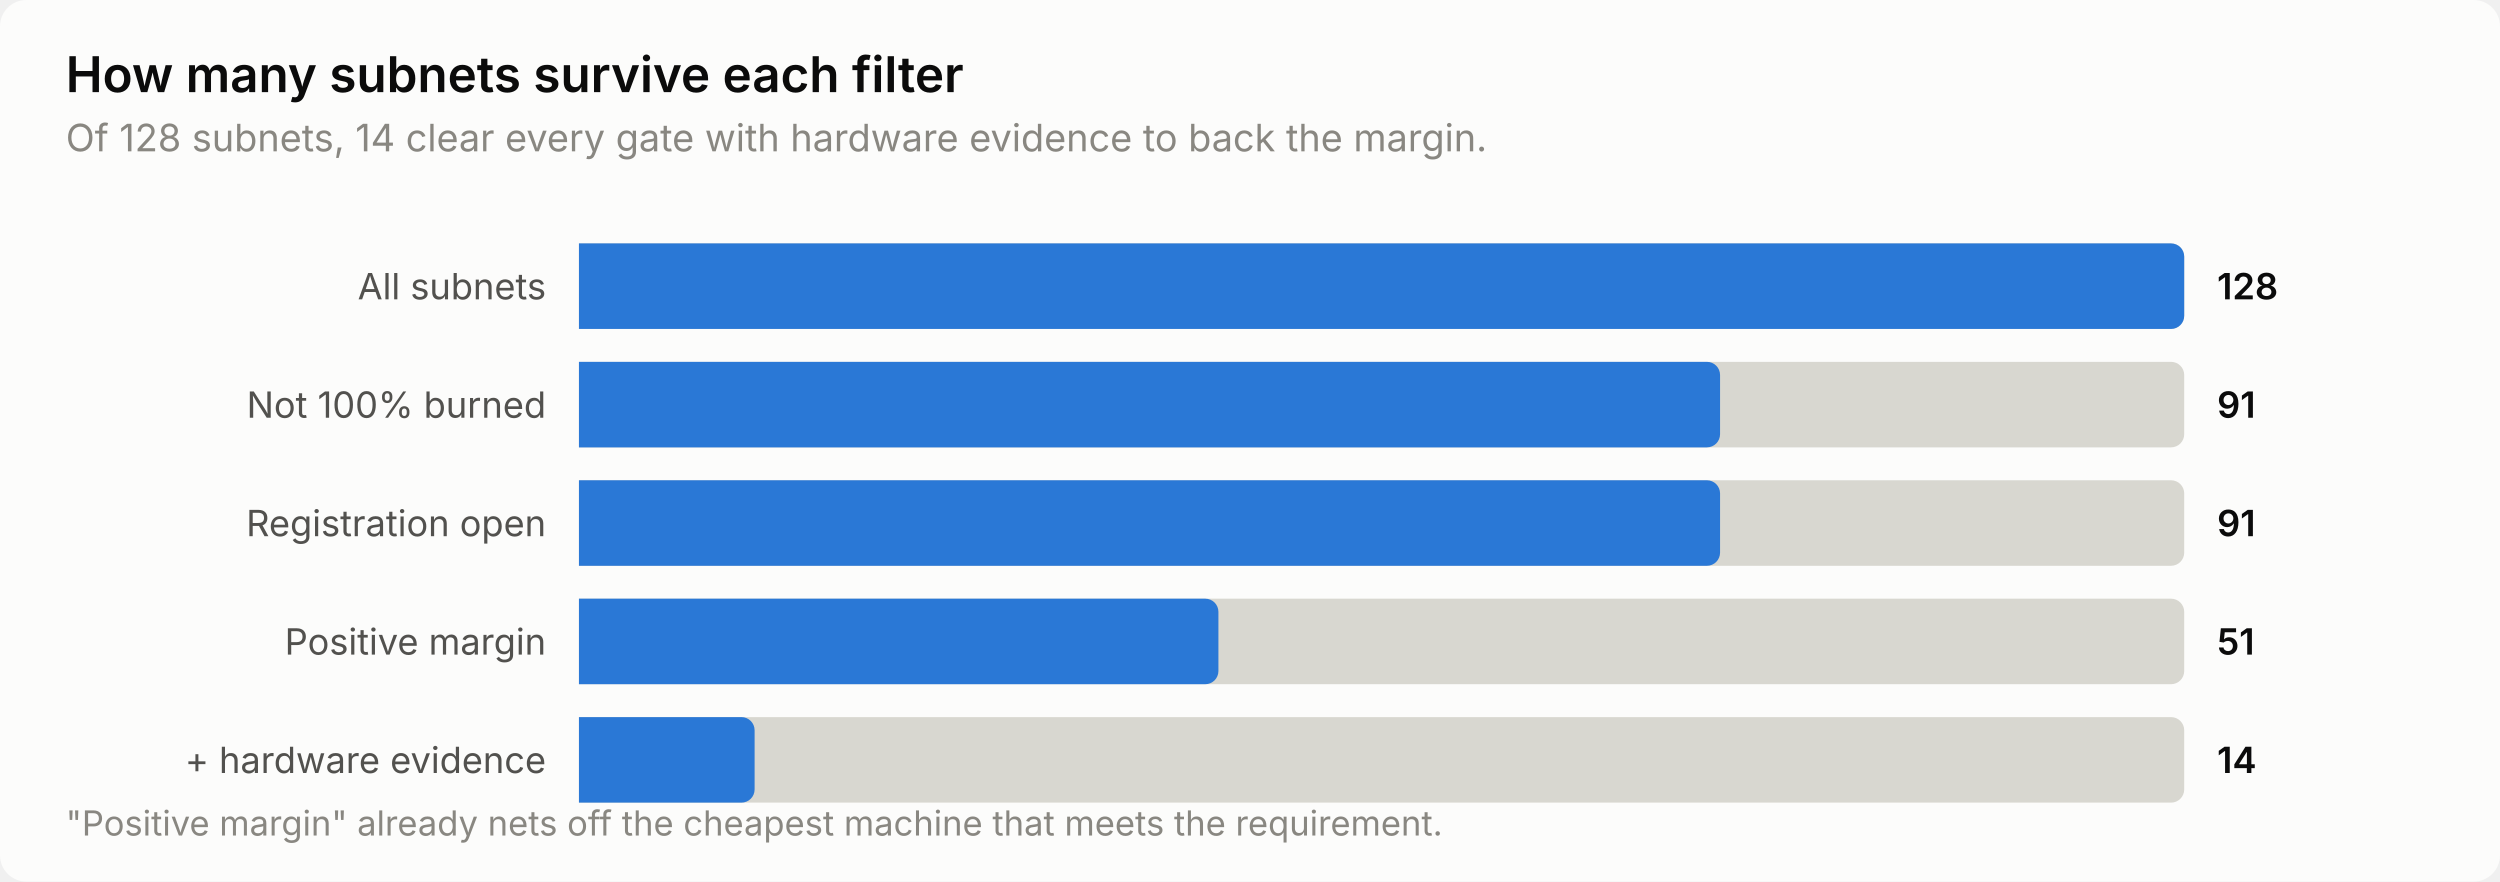
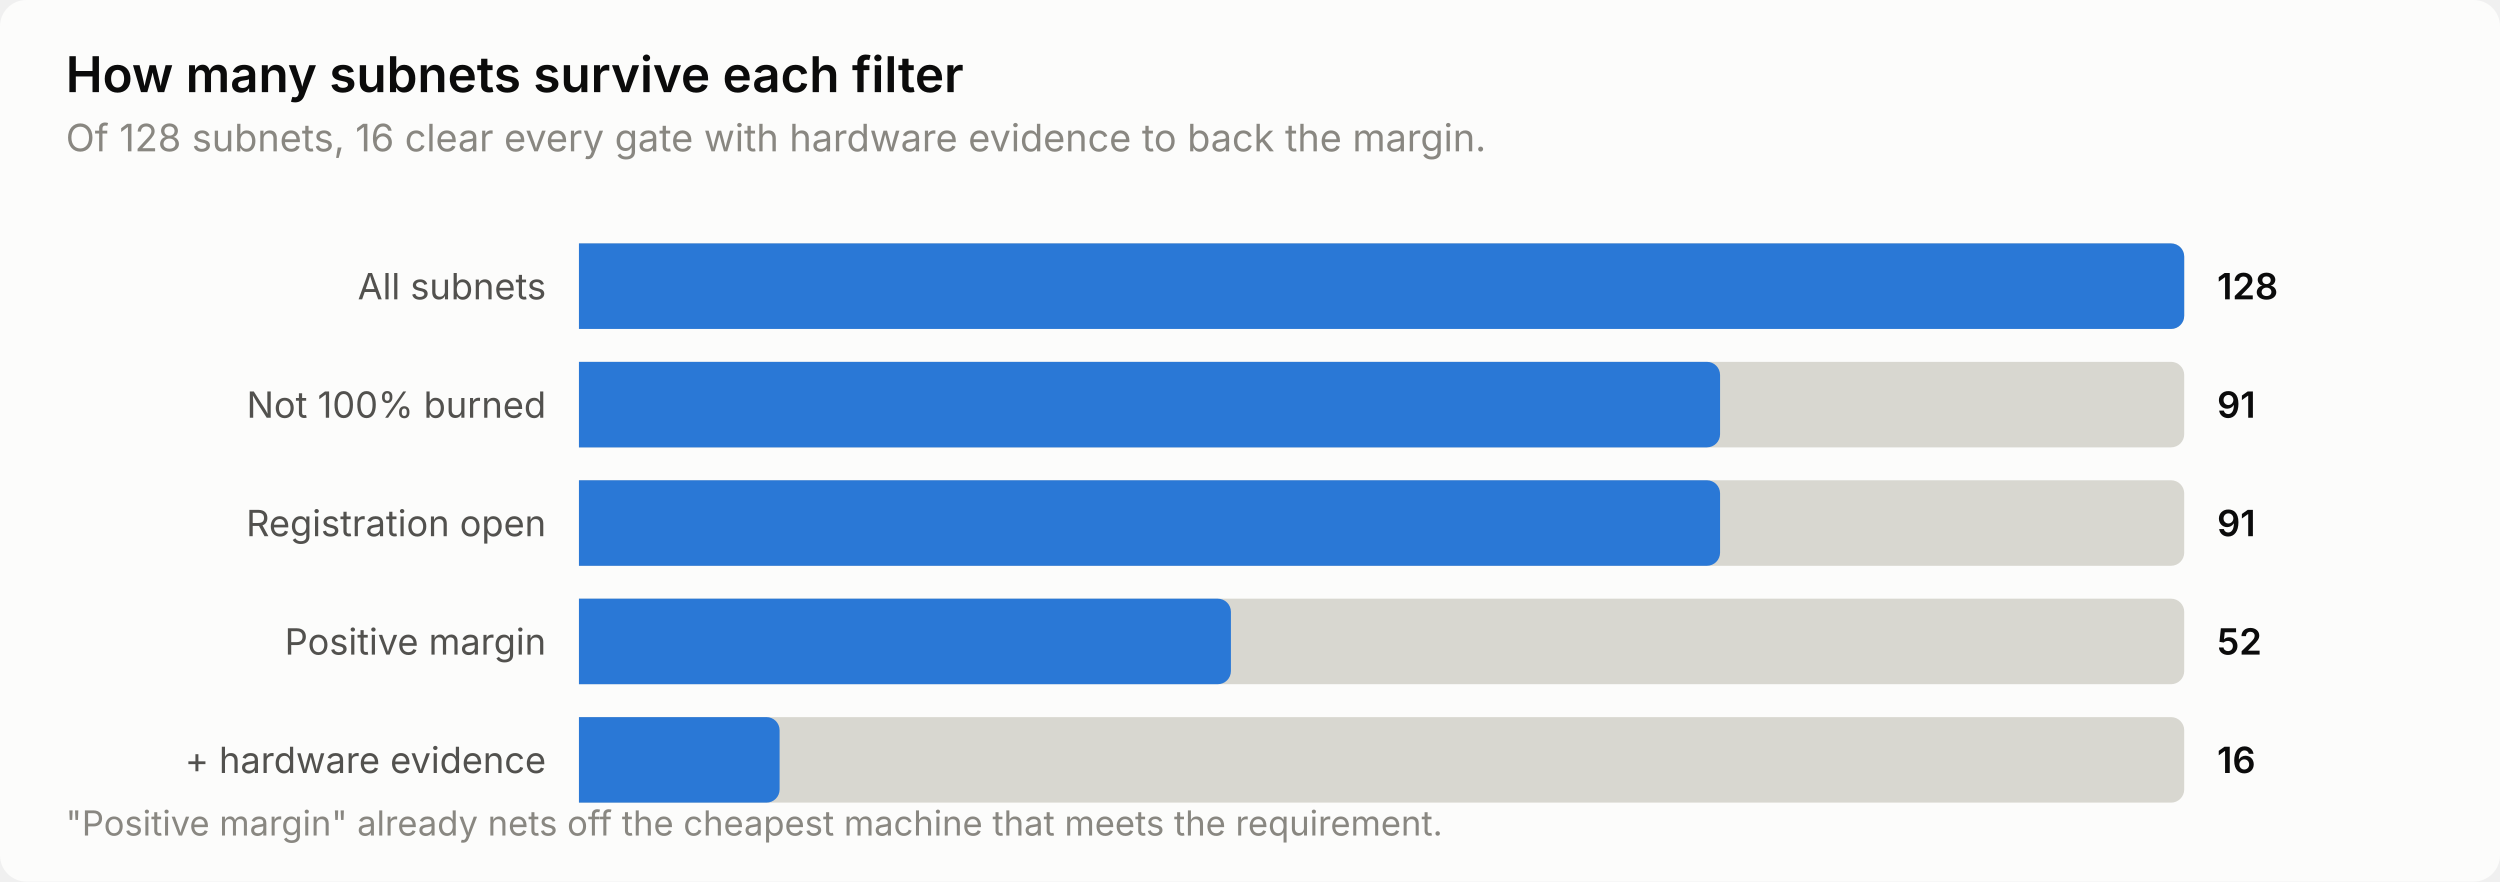
<svg xmlns="http://www.w3.org/2000/svg" width="760" height="268" viewBox="0 0 760 268" role="img" aria-label="How many subnets survive each filter">
  <style>
    text { font-family: system-ui, -apple-system, 'Segoe UI', sans-serif; }
    .t-title { font-size: 15px; font-weight: 600; }
    .t-sub { font-size: 11.5px; }
    .t-lab { font-size: 11px; }
    .t-val { font-size: 11px; font-weight: 600; font-variant-numeric: tabular-nums; }
    .t-tick { font-size: 10.5px; font-variant-numeric: tabular-nums; }

    .surface { fill: #fcfcfb; }
    .ink { fill: #0b0b0b; }
    .ink2 { fill: #52514e; }
    .muted { fill: #898781; }
    .grid { stroke: #e1e0d9; }
    .axis { stroke: #c3c2b7; }
    .accent { fill: #2a78d6; }
    .critical { fill: #d03b3b; }
    .deemph { fill: #d8d7d0; }

    @media (prefers-color-scheme: dark) {
      .surface { fill: #1a1a19; }
      .ink { fill: #ffffff; }
      .ink2 { fill: #c3c2b7; }
      .muted { fill: #898781; }
      .grid { stroke: #2c2c2a; }
      .axis { stroke: #383835; }
      .accent { fill: #3987e5; }
      .deemph { fill: #3a3a37; }
    }
</style>
  <rect class="surface" width="760" height="268" rx="8" />
  <text class="ink t-title" x="20" y="28">How many subnets survive each filter</text>
-   <text class="muted t-sub" x="20" y="46">Of 128 subnets, 14 clear every gate with hardware evidence to back the margin.</text>
+   <text class="muted t-sub" x="20" y="46">Of 128 subnets, 16 clear every gate with hardware evidence to back the margin.</text>
  <text class="ink2 t-lab" x="166" y="91" text-anchor="end">All subnets</text>
  <path class="deemph" d="M176.0,74.0 H660.0 a4.0,4.0 0 0 1 4.0,4.0 V96.0 a4.0,4.0 0 0 1 -4.0,4.0 H176.0 Z" />
  <path class="accent" d="M176.0,74.0 H660.0 a4.0,4.0 0 0 1 4.0,4.0 V96.0 a4.0,4.0 0 0 1 -4.0,4.0 H176.0 Z" />
  <text class="ink t-val" x="674" y="91">128</text>
  <text class="ink2 t-lab" x="166" y="127" text-anchor="end">Not 100% burned</text>
  <path class="deemph" d="M176.0,110.0 H660.0 a4.0,4.0 0 0 1 4.0,4.0 V132.0 a4.0,4.0 0 0 1 -4.0,4.0 H176.0 Z" />
  <path class="accent" d="M176.0,110.0 H518.9 a4.0,4.0 0 0 1 4.0,4.0 V132.0 a4.0,4.0 0 0 1 -4.0,4.0 H176.0 Z" />
  <text class="ink t-val" x="674" y="127">91</text>
  <text class="ink2 t-lab" x="166" y="163" text-anchor="end">Registration open</text>
  <path class="deemph" d="M176.0,146.0 H660.0 a4.0,4.0 0 0 1 4.0,4.0 V168.0 a4.0,4.0 0 0 1 -4.0,4.0 H176.0 Z" />
  <path class="accent" d="M176.0,146.0 H518.9 a4.0,4.0 0 0 1 4.0,4.0 V168.0 a4.0,4.0 0 0 1 -4.0,4.0 H176.0 Z" />
  <text class="ink t-val" x="674" y="163">91</text>
  <text class="ink2 t-lab" x="166" y="199" text-anchor="end">Positive margin</text>
  <path class="deemph" d="M176.0,182.0 H660.0 a4.0,4.0 0 0 1 4.0,4.0 V204.0 a4.0,4.0 0 0 1 -4.0,4.0 H176.0 Z" />
-   <path class="accent" d="M176.0,182.0 H366.4 a4.0,4.0 0 0 1 4.0,4.0 V204.0 a4.0,4.0 0 0 1 -4.0,4.0 H176.0 Z" />
-   <text class="ink t-val" x="674" y="199">51</text>
+   <path class="accent" d="M176.0,182.0 H370.2 a4.0,4.0 0 0 1 4.0,4.0 V204.0 a4.0,4.0 0 0 1 -4.0,4.0 H176.0 Z" />
+   <text class="ink t-val" x="674" y="199">52</text>
  <text class="ink2 t-lab" x="166" y="235" text-anchor="end">+ hardware evidence</text>
  <path class="deemph" d="M176.0,218.0 H660.0 a4.0,4.0 0 0 1 4.0,4.0 V240.0 a4.0,4.0 0 0 1 -4.0,4.0 H176.0 Z" />
-   <path class="accent" d="M176.0,218.0 H225.4 a4.0,4.0 0 0 1 4.0,4.0 V240.0 a4.0,4.0 0 0 1 -4.0,4.0 H176.0 Z" />
-   <text class="ink t-val" x="674" y="235">14</text>
+   <path class="accent" d="M176.0,218.0 H233.0 a4.0,4.0 0 0 1 4.0,4.0 V240.0 a4.0,4.0 0 0 1 -4.0,4.0 H176.0 Z" />
+   <text class="ink t-val" x="674" y="235">16</text>
  <text class="muted t-tick" x="20" y="254">"Positive margin" already nets off the cheapest machine that meets the requirement.</text>
</svg>
